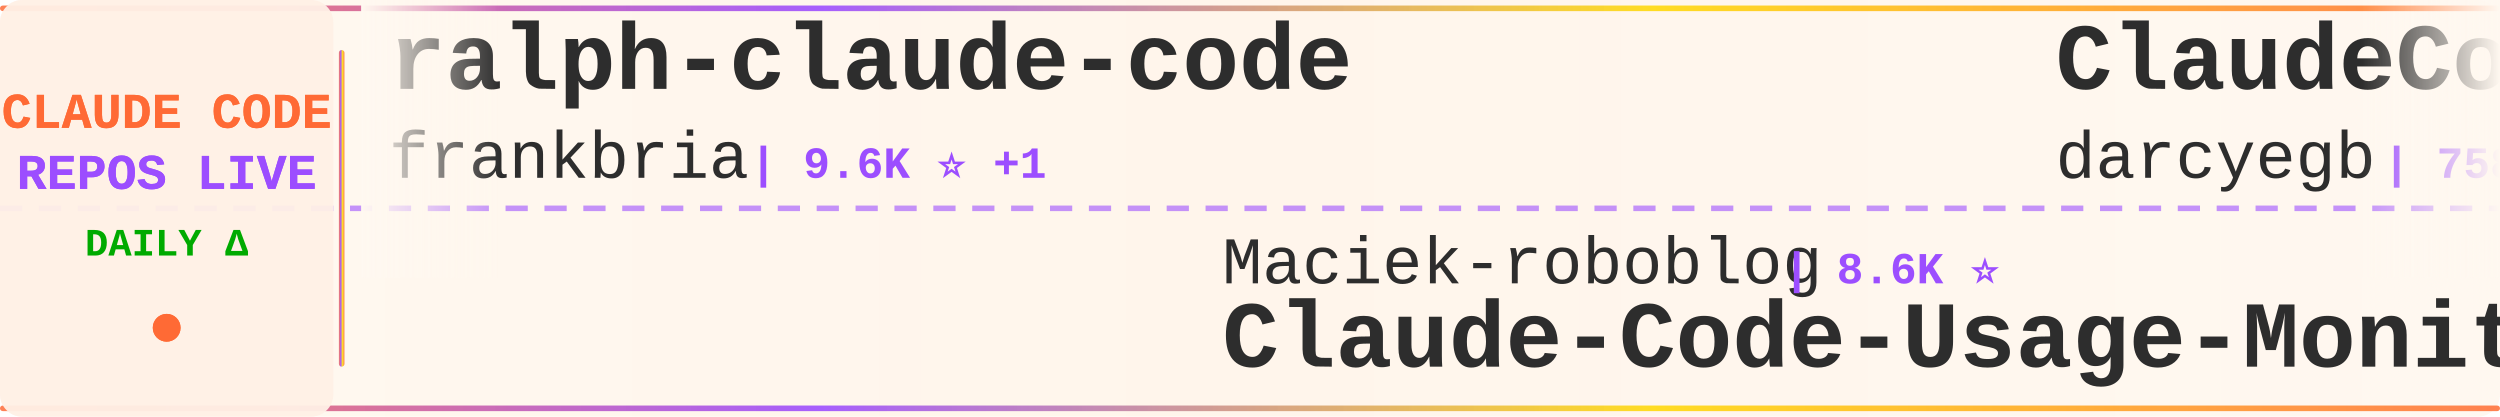
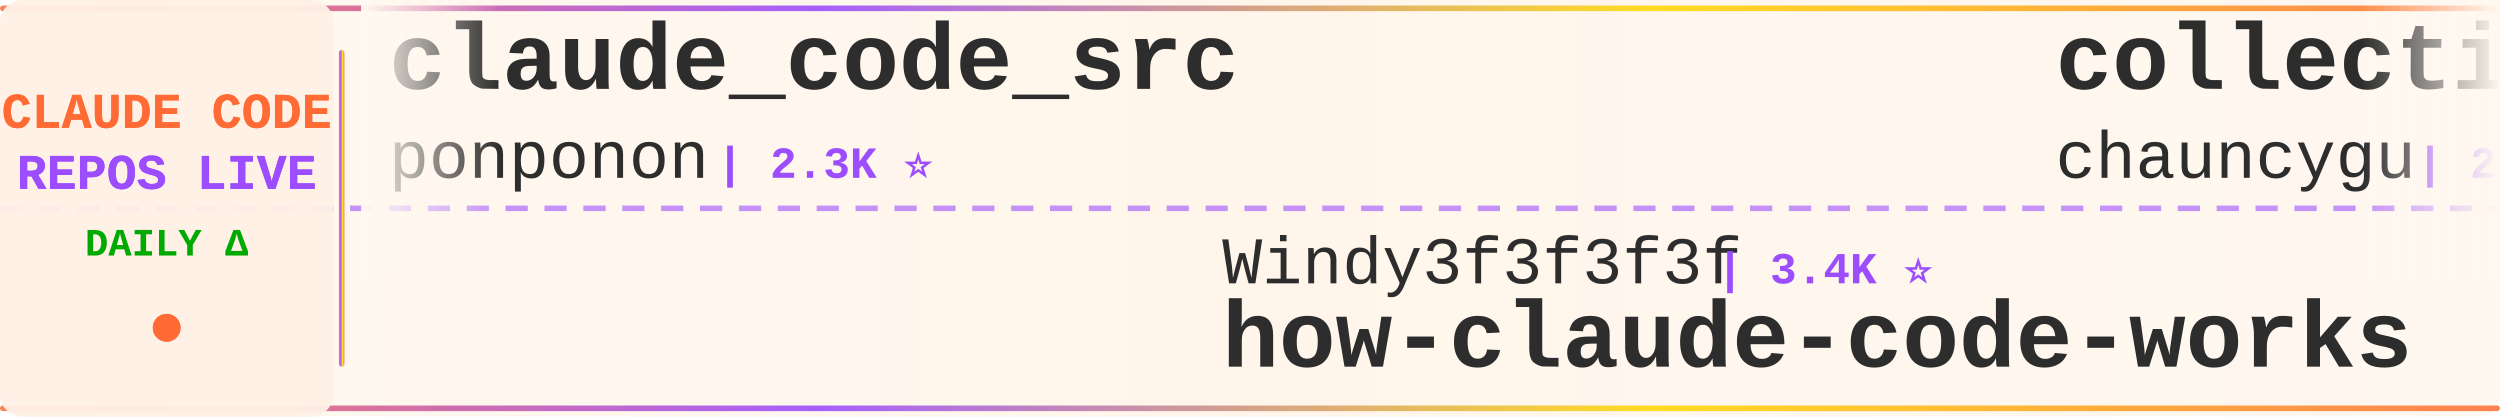
<svg xmlns="http://www.w3.org/2000/svg" width="900" height="150">
  <defs>
    <linearGradient id="tickerBg" x1="0%" y1="0%" x2="100%" y2="0%">
      <stop offset="0%" style="stop-color:#fff8f0;stop-opacity:0.98" />
      <stop offset="50%" style="stop-color:#fff5eb;stop-opacity:1" />
      <stop offset="100%" style="stop-color:#fff8f0;stop-opacity:0.98" />
    </linearGradient>
    <linearGradient id="borderGrad" x1="0%" y1="0%" x2="100%" y2="0%">
      <stop offset="0%" style="stop-color:#FF6B35;stop-opacity:0.85">
        <animate attributeName="stop-opacity" values="0.85;1;0.85" dur="2s" repeatCount="indefinite" />
      </stop>
      <stop offset="33%" style="stop-color:#9C4EFF;stop-opacity:0.9">
        <animate attributeName="stop-opacity" values="0.9;1;0.9" dur="2.2s" repeatCount="indefinite" />
      </stop>
      <stop offset="66%" style="stop-color:#FFD700;stop-opacity:0.85">
        <animate attributeName="stop-opacity" values="0.85;1;0.85" dur="1.8s" repeatCount="indefinite" />
      </stop>
      <stop offset="100%" style="stop-color:#FF6B35;stop-opacity:0.85">
        <animate attributeName="stop-opacity" values="0.85;1;0.85" dur="2s" repeatCount="indefinite" />
      </stop>
    </linearGradient>
    <filter id="textGlow">
      <feGaussianBlur stdDeviation="0.15" result="coloredBlur" />
      <feMerge>
        <feMergeNode in="coloredBlur" />
        <feMergeNode in="SourceGraphic" />
      </feMerge>
    </filter>
    <filter id="metricGlow">
      <feGaussianBlur stdDeviation="0.2" result="coloredBlur" />
      <feMerge>
        <feMergeNode in="coloredBlur" />
        <feMergeNode in="SourceGraphic" />
      </feMerge>
    </filter>
    <linearGradient id="leftFade" x1="0%" y1="0%" x2="100%" y2="0%">
      <stop offset="0%" style="stop-color:#fff8f0;stop-opacity:1" />
      <stop offset="100%" style="stop-color:#fff8f0;stop-opacity:0" />
    </linearGradient>
    <linearGradient id="rightFade" x1="0%" y1="0%" x2="100%" y2="0%">
      <stop offset="0%" style="stop-color:#fff8f0;stop-opacity:0" />
      <stop offset="100%" style="stop-color:#fff8f0;stop-opacity:1" />
    </linearGradient>
  </defs>
  <rect width="900" height="150" fill="url(#tickerBg)" rx="8" />
  <rect x="0" y="2" width="900" height="2" fill="url(#borderGrad)" rx="1" />
  <rect x="0" y="146" width="900" height="2" fill="url(#borderGrad)" rx="1" />
  <line x1="0" y1="75" x2="900" y2="75" stroke="#9C4EFF" stroke-width="2" stroke-dasharray="8 6" opacity="0.6" />
  <rect x="0" y="0" width="120" height="150" fill="#fff0e6" opacity="0.95" rx="8" />
  <text x="60" y="46" font-family="'Courier New', monospace" font-size="18" font-weight="bold" fill="#FF6B35" text-anchor="middle" filter="url(#textGlow)">
    CLAUDE CODE
  </text>
  <text x="60" y="68" font-family="'Courier New', monospace" font-size="18" font-weight="bold" fill="#9C4EFF" text-anchor="middle" filter="url(#textGlow)">
    REPOS LIVE
  </text>
  <text x="60" y="92" font-family="'Courier New', monospace" font-size="14" font-weight="bold" fill="#00aa00" text-anchor="middle">
    DAILY Δ
  </text>
  <circle cx="60" cy="118" r="5" fill="#FF6B35" filter="url(#metricGlow)">
    <animate attributeName="r" values="4;6;4" dur="1.5s" repeatCount="indefinite" />
    <animate attributeName="opacity" values="0.6;1;0.6" dur="1.5s" repeatCount="indefinite" />
  </circle>
  <rect x="122" y="18" width="2" height="114" fill="url(#borderGrad)" rx="1" />
  <clipPath id="tickerClip">
    <rect x="130" y="0" width="770" height="150" />
  </clipPath>
  <g clip-path="url(#tickerClip)">
    <g id="tickerItems">
      <animateTransform attributeName="transform" attributeType="XML" type="translate" from="0 0" to="-3000 0" dur="54s" repeatCount="indefinite" />
      <g transform="translate(0, 0)">
-         <text x="140" y="32" font-family="'Courier New', monospace" font-size="34" font-weight="bold" fill="#2d2d2d">ralph-claude-code</text>
-         <text x="140" y="64" font-family="'Courier New', monospace" font-size="24" font-weight="normal" fill="#2d2d2d" opacity="1.0">frankbria</text>
-         <text x="270" y="64" font-family="'Courier New', monospace" font-size="16" font-weight="bold" fill="#9C4EFF"> | 9.6K ⭐ +1</text>
+         <text x="140" y="32" font-family="'Courier New', monospace" font-size="34" font-weight="bold" fill="#2d2d2d">claude_code_src</text>
+         <text x="140" y="64" font-family="'Courier New', monospace" font-size="24" font-weight="normal" fill="#2d2d2d" opacity="1.0">ponponon</text>
+         <text x="258" y="64" font-family="'Courier New', monospace" font-size="16" font-weight="bold" fill="#9C4EFF"> | 2.3K ⭐</text>
      </g>
      <g transform="translate(300, 0)">
-         <text x="140" y="102" font-family="'Courier New', monospace" font-size="24" font-weight="normal" fill="#2d2d2d" opacity="1.0">Maciek-roboblog</text>
-         <text x="342" y="102" font-family="'Courier New', monospace" font-size="16" font-weight="bold" fill="#9C4EFF"> | 8.6K ⭐</text>
-         <text x="140" y="132" font-family="'Courier New', monospace" font-size="34" font-weight="bold" fill="#2d2d2d">Claude-Code-Usage-Monito...</text>
+         <text x="140" y="102" font-family="'Courier New', monospace" font-size="24" font-weight="normal" fill="#2d2d2d" opacity="1.0">Windy3f3f3f3f</text>
+         <text x="318" y="102" font-family="'Courier New', monospace" font-size="16" font-weight="bold" fill="#9C4EFF"> | 3.4K ⭐</text>
+         <text x="140" y="132" font-family="'Courier New', monospace" font-size="34" font-weight="bold" fill="#2d2d2d">how-claude-code-works</text>
      </g>
      <g transform="translate(600, 0)">
-         <text x="140" y="32" font-family="'Courier New', monospace" font-size="34" font-weight="bold" fill="#2d2d2d">ClaudeCodeAgents</text>
-         <text x="140" y="64" font-family="'Courier New', monospace" font-size="24" font-weight="normal" fill="#2d2d2d" opacity="1.0">darcyegb</text>
-         <text x="258" y="64" font-family="'Courier New', monospace" font-size="16" font-weight="bold" fill="#9C4EFF"> | 758 ⭐</text>
+         <text x="140" y="32" font-family="'Courier New', monospace" font-size="34" font-weight="bold" fill="#2d2d2d">collection-claude-code-s...</text>
+         <text x="140" y="64" font-family="'Courier New', monospace" font-size="24" font-weight="normal" fill="#2d2d2d" opacity="1.0">chauncygu</text>
+         <text x="270" y="64" font-family="'Courier New', monospace" font-size="16" font-weight="bold" fill="#9C4EFF"> | 2.8K ⭐</text>
      </g>
      <g transform="translate(900, 0)">
-         <text x="140" y="102" font-family="'Courier New', monospace" font-size="24" font-weight="normal" fill="#2d2d2d" opacity="1.0">KPR111</text>
-         <text x="234" y="102" font-family="'Courier New', monospace" font-size="16" font-weight="bold" fill="#9C4EFF"> | 18 ⭐</text>
-         <text x="140" y="132" font-family="'Courier New', monospace" font-size="34" font-weight="bold" fill="#2d2d2d">Claude-Code</text>
+         <text x="140" y="102" font-family="'Courier New', monospace" font-size="24" font-weight="normal" fill="#2d2d2d" opacity="1.0">anthropics</text>
+         <text x="282" y="102" font-family="'Courier New', monospace" font-size="16" font-weight="bold" fill="#9C4EFF"> | 944 ⭐</text>
+         <text x="140" y="132" font-family="'Courier New', monospace" font-size="34" font-weight="bold" fill="#2d2d2d">claude-code-base-action</text>
      </g>
      <g transform="translate(1200, 0)">
-         <text x="140" y="32" font-family="'Courier New', monospace" font-size="34" font-weight="bold" fill="#2d2d2d">Claude-Code-Game-Studios</text>
-         <text x="140" y="64" font-family="'Courier New', monospace" font-size="24" font-weight="normal" fill="#2d2d2d" opacity="1.0">Donchitos</text>
-         <text x="270" y="64" font-family="'Courier New', monospace" font-size="16" font-weight="bold" fill="#9C4EFF"> | 23.8K ⭐ +5</text>
+         <text x="140" y="32" font-family="'Courier New', monospace" font-size="34" font-weight="bold" fill="#2d2d2d">claude-code-best-practic...</text>
+         <text x="140" y="64" font-family="'Courier New', monospace" font-size="24" font-weight="normal" fill="#2d2d2d" opacity="1.0">shanraisshan</text>
+         <text x="306" y="64" font-family="'Courier New', monospace" font-size="16" font-weight="bold" fill="#9C4EFF"> | 64.4K ⭐ +11</text>
      </g>
      <g transform="translate(1500, 0)">
-         <text x="140" y="102" font-family="'Courier New', monospace" font-size="24" font-weight="normal" fill="#2d2d2d" opacity="1.0">centminmod</text>
-         <text x="282" y="102" font-family="'Courier New', monospace" font-size="16" font-weight="bold" fill="#9C4EFF"> | 2.6K ⭐</text>
-         <text x="140" y="132" font-family="'Courier New', monospace" font-size="34" font-weight="bold" fill="#2d2d2d">my-claude-code-setup</text>
+         <text x="140" y="102" font-family="'Courier New', monospace" font-size="24" font-weight="normal" fill="#2d2d2d" opacity="1.0">diet103</text>
+         <text x="246" y="102" font-family="'Courier New', monospace" font-size="16" font-weight="bold" fill="#9C4EFF"> | 10.0K ⭐</text>
+         <text x="140" y="132" font-family="'Courier New', monospace" font-size="34" font-weight="bold" fill="#2d2d2d">claude-code-infrastructu...</text>
      </g>
      <g transform="translate(1800, 0)">
-         <text x="140" y="32" font-family="'Courier New', monospace" font-size="34" font-weight="bold" fill="#2d2d2d">awesome-claude-code-suba...</text>
-         <text x="140" y="64" font-family="'Courier New', monospace" font-size="24" font-weight="normal" fill="#2d2d2d" opacity="1.0">VoltAgent</text>
-         <text x="270" y="64" font-family="'Courier New', monospace" font-size="16" font-weight="bold" fill="#9C4EFF"> | 24.3K ⭐ +3</text>
+         <text x="140" y="32" font-family="'Courier New', monospace" font-size="34" font-weight="bold" fill="#2d2d2d">claude-code-showcase</text>
+         <text x="140" y="64" font-family="'Courier New', monospace" font-size="24" font-weight="normal" fill="#2d2d2d" opacity="1.0">ChrisWiles</text>
+         <text x="282" y="64" font-family="'Courier New', monospace" font-size="16" font-weight="bold" fill="#9C4EFF"> | 6.0K ⭐ +1</text>
      </g>
      <g transform="translate(2100, 0)">
-         <text x="140" y="102" font-family="'Courier New', monospace" font-size="24" font-weight="normal" fill="#2d2d2d" opacity="1.0">Cranot</text>
-         <text x="234" y="102" font-family="'Courier New', monospace" font-size="16" font-weight="bold" fill="#9C4EFF"> | 2.9K ⭐</text>
-         <text x="140" y="132" font-family="'Courier New', monospace" font-size="34" font-weight="bold" fill="#2d2d2d">claude-code-guide</text>
+         <text x="140" y="102" font-family="'Courier New', monospace" font-size="24" font-weight="normal" fill="#2d2d2d" opacity="1.0">AprilNEA</text>
+         <text x="258" y="102" font-family="'Courier New', monospace" font-size="16" font-weight="bold" fill="#9C4EFF"> | 391 ⭐</text>
+         <text x="140" y="132" font-family="'Courier New', monospace" font-size="34" font-weight="bold" fill="#2d2d2d">claude-code-source</text>
      </g>
      <g transform="translate(2400, 0)">
-         <text x="140" y="32" font-family="'Courier New', monospace" font-size="34" font-weight="bold" fill="#2d2d2d">claude-code-hub</text>
-         <text x="140" y="64" font-family="'Courier New', monospace" font-size="24" font-weight="normal" fill="#2d2d2d" opacity="1.0">ding113</text>
-         <text x="246" y="64" font-family="'Courier New', monospace" font-size="16" font-weight="bold" fill="#9C4EFF"> | 3.3K ⭐</text>
+         <text x="140" y="32" font-family="'Courier New', monospace" font-size="34" font-weight="bold" fill="#2d2d2d">claude-code-source-code-...</text>
+         <text x="140" y="64" font-family="'Courier New', monospace" font-size="24" font-weight="normal" fill="#2d2d2d" opacity="1.0">ghuntley</text>
+         <text x="258" y="64" font-family="'Courier New', monospace" font-size="16" font-weight="bold" fill="#9C4EFF"> | 989 ⭐</text>
      </g>
      <g transform="translate(2700, 0)">
-         <text x="140" y="102" font-family="'Courier New', monospace" font-size="24" font-weight="normal" fill="#2d2d2d" opacity="1.0">krusemediallc</text>
-         <text x="318" y="102" font-family="'Courier New', monospace" font-size="16" font-weight="bold" fill="#9C4EFF"> | 1.2K ⭐ +1</text>
-         <text x="140" y="132" font-family="'Courier New', monospace" font-size="34" font-weight="bold" fill="#2d2d2d">arcads-claude-code</text>
+         <text x="140" y="102" font-family="'Courier New', monospace" font-size="24" font-weight="normal" fill="#2d2d2d" opacity="1.0">multica-ai</text>
+         <text x="282" y="102" font-family="'Courier New', monospace" font-size="16" font-weight="bold" fill="#9C4EFF"> | 202.1K ⭐ +28</text>
+         <text x="140" y="132" font-family="'Courier New', monospace" font-size="34" font-weight="bold" fill="#2d2d2d">andrej-karpathy-skills</text>
      </g>
      <g transform="translate(3000, 0)">
-         <text x="140" y="32" font-family="'Courier New', monospace" font-size="34" font-weight="bold" fill="#2d2d2d">ralph-claude-code</text>
-         <text x="140" y="64" font-family="'Courier New', monospace" font-size="24" font-weight="normal" fill="#2d2d2d" opacity="1.0">frankbria</text>
-         <text x="270" y="64" font-family="'Courier New', monospace" font-size="16" font-weight="bold" fill="#9C4EFF"> | 9.6K ⭐ +1</text>
+         <text x="140" y="32" font-family="'Courier New', monospace" font-size="34" font-weight="bold" fill="#2d2d2d">claude_code_src</text>
+         <text x="140" y="64" font-family="'Courier New', monospace" font-size="24" font-weight="normal" fill="#2d2d2d" opacity="1.0">ponponon</text>
+         <text x="258" y="64" font-family="'Courier New', monospace" font-size="16" font-weight="bold" fill="#9C4EFF"> | 2.3K ⭐</text>
      </g>
      <g transform="translate(3300, 0)">
-         <text x="140" y="102" font-family="'Courier New', monospace" font-size="24" font-weight="normal" fill="#2d2d2d" opacity="1.0">Maciek-roboblog</text>
-         <text x="342" y="102" font-family="'Courier New', monospace" font-size="16" font-weight="bold" fill="#9C4EFF"> | 8.6K ⭐</text>
-         <text x="140" y="132" font-family="'Courier New', monospace" font-size="34" font-weight="bold" fill="#2d2d2d">Claude-Code-Usage-Monito...</text>
+         <text x="140" y="102" font-family="'Courier New', monospace" font-size="24" font-weight="normal" fill="#2d2d2d" opacity="1.0">Windy3f3f3f3f</text>
+         <text x="318" y="102" font-family="'Courier New', monospace" font-size="16" font-weight="bold" fill="#9C4EFF"> | 3.4K ⭐</text>
+         <text x="140" y="132" font-family="'Courier New', monospace" font-size="34" font-weight="bold" fill="#2d2d2d">how-claude-code-works</text>
      </g>
      <g transform="translate(3600, 0)">
-         <text x="140" y="32" font-family="'Courier New', monospace" font-size="34" font-weight="bold" fill="#2d2d2d">ClaudeCodeAgents</text>
-         <text x="140" y="64" font-family="'Courier New', monospace" font-size="24" font-weight="normal" fill="#2d2d2d" opacity="1.0">darcyegb</text>
-         <text x="258" y="64" font-family="'Courier New', monospace" font-size="16" font-weight="bold" fill="#9C4EFF"> | 758 ⭐</text>
+         <text x="140" y="32" font-family="'Courier New', monospace" font-size="34" font-weight="bold" fill="#2d2d2d">collection-claude-code-s...</text>
+         <text x="140" y="64" font-family="'Courier New', monospace" font-size="24" font-weight="normal" fill="#2d2d2d" opacity="1.0">chauncygu</text>
+         <text x="270" y="64" font-family="'Courier New', monospace" font-size="16" font-weight="bold" fill="#9C4EFF"> | 2.8K ⭐</text>
      </g>
      <g transform="translate(3900, 0)">
-         <text x="140" y="102" font-family="'Courier New', monospace" font-size="24" font-weight="normal" fill="#2d2d2d" opacity="1.0">KPR111</text>
-         <text x="234" y="102" font-family="'Courier New', monospace" font-size="16" font-weight="bold" fill="#9C4EFF"> | 18 ⭐</text>
-         <text x="140" y="132" font-family="'Courier New', monospace" font-size="34" font-weight="bold" fill="#2d2d2d">Claude-Code</text>
+         <text x="140" y="102" font-family="'Courier New', monospace" font-size="24" font-weight="normal" fill="#2d2d2d" opacity="1.0">anthropics</text>
+         <text x="282" y="102" font-family="'Courier New', monospace" font-size="16" font-weight="bold" fill="#9C4EFF"> | 944 ⭐</text>
+         <text x="140" y="132" font-family="'Courier New', monospace" font-size="34" font-weight="bold" fill="#2d2d2d">claude-code-base-action</text>
      </g>
    </g>
  </g>
  <rect x="130" y="0" width="50" height="100" fill="url(#leftFade)" />
  <rect x="850" y="0" width="50" height="100" fill="url(#rightFade)" />
</svg>
